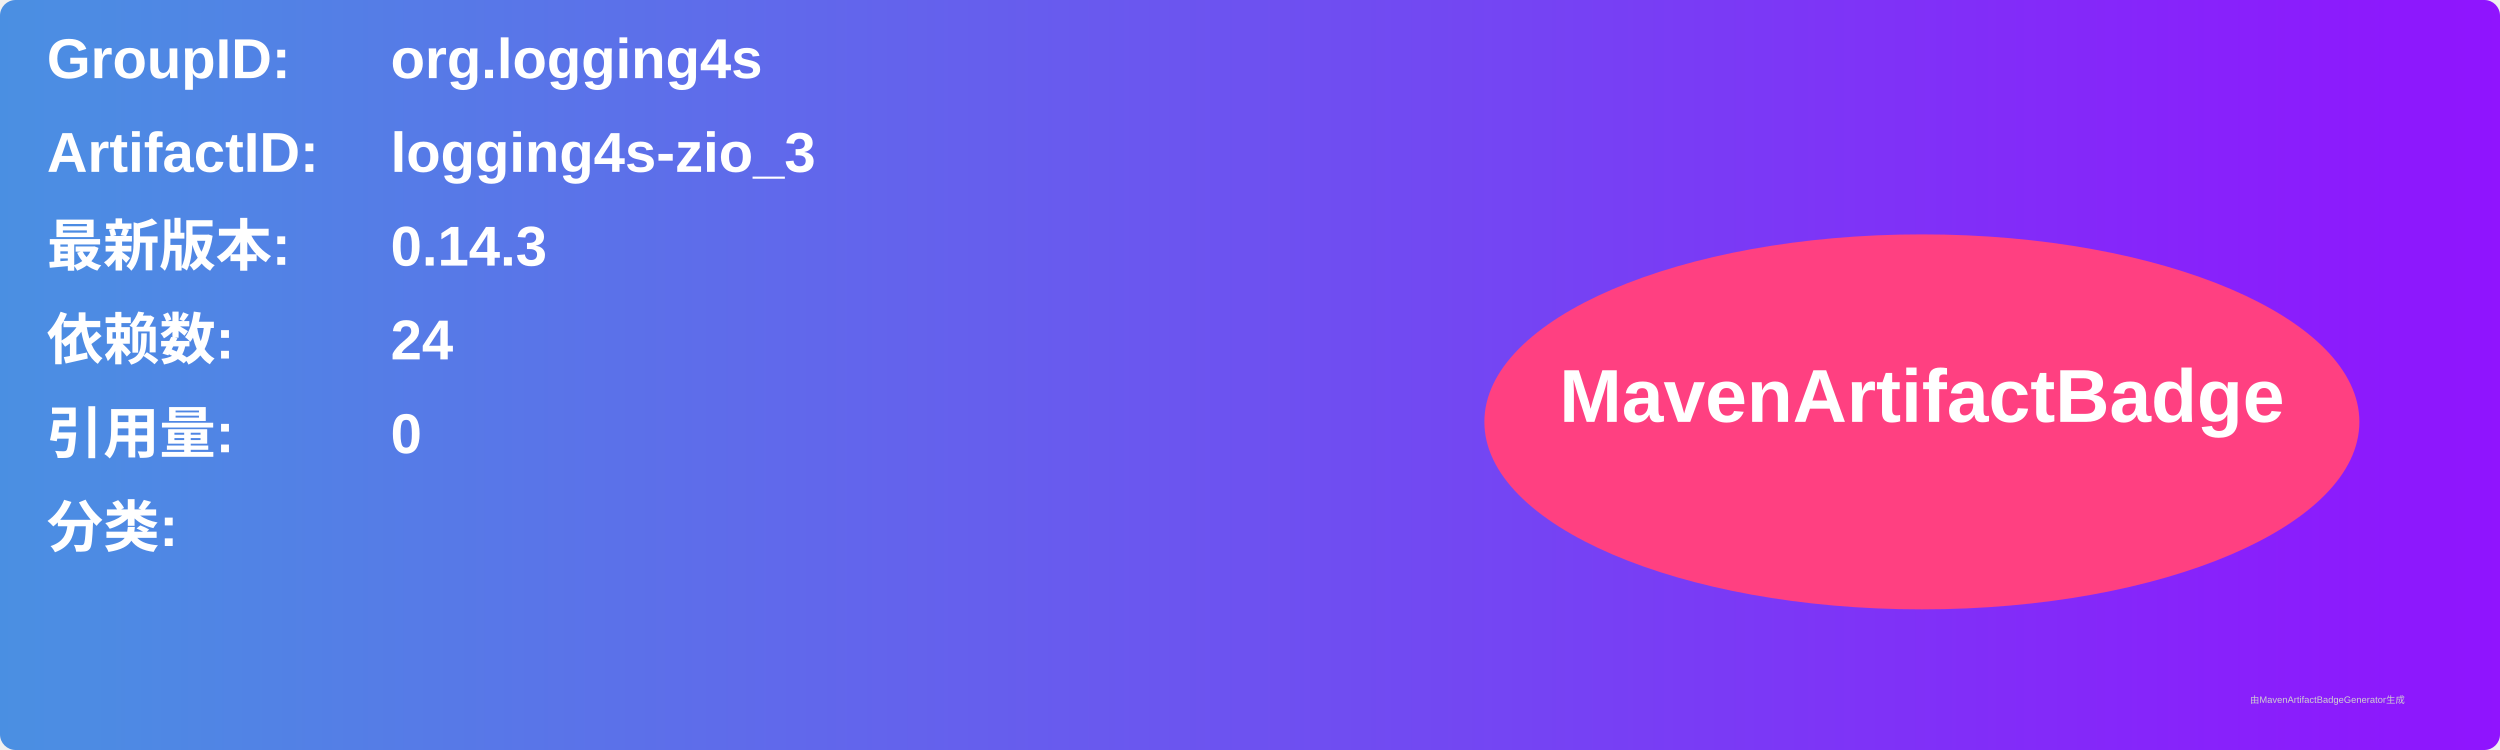
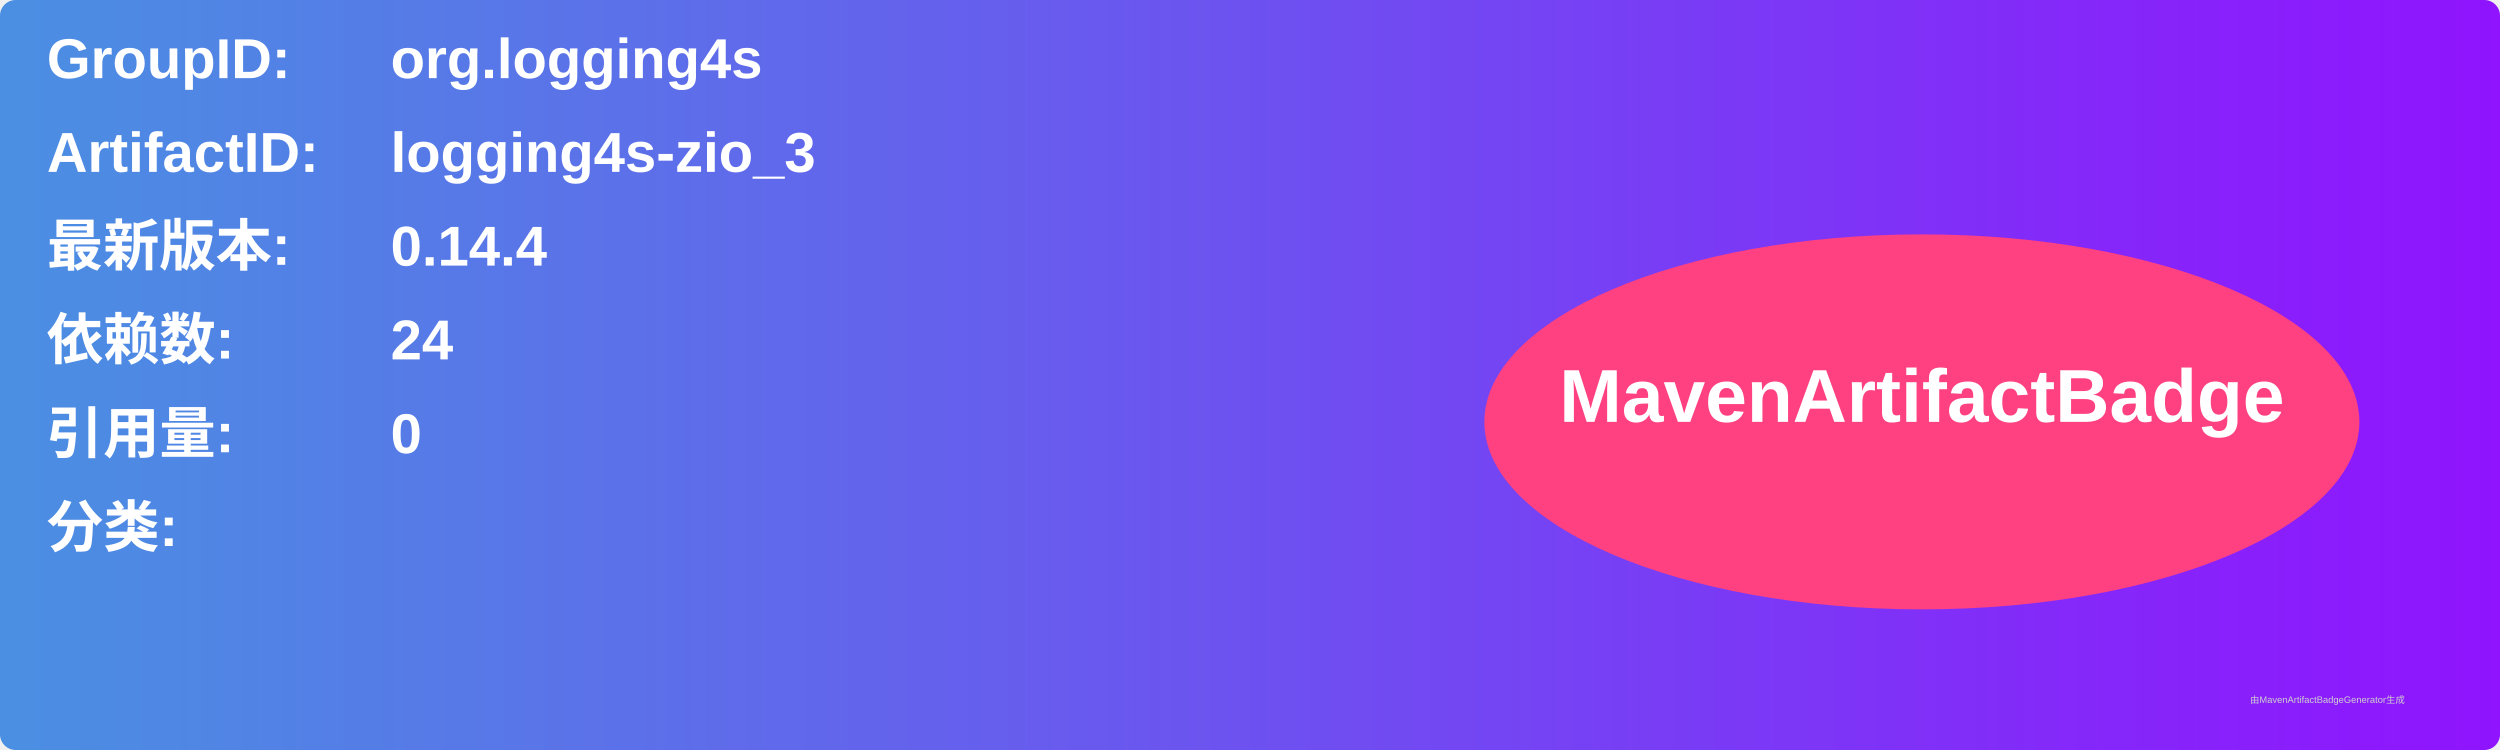
<svg xmlns="http://www.w3.org/2000/svg" width="800" height="240" viewBox="0 0 800 240">
  <linearGradient id="grad" x1="0%" y1="0%" x2="100%" y2="0%">
    <stop offset="0%" stop-color="#4a90e2" />
    <stop offset="100%" stop-color="#9013fe" />
  </linearGradient>
  <rect width="100%" height="100%" rx="5" ry="5" fill="url(#grad)" />
  <g transform="translate(15, 15)">
    <text x="0" y="10" font-family="Arial" font-size="18" fill="white" font-weight="bold" width="260">GroupID:</text>
    <text x="110" y="10" font-family="Arial" font-size="18" fill="white" font-weight="bold" width="460">org.logging4s</text>
    <text x="0" y="40" font-family="Arial" font-size="18" fill="white" font-weight="bold" width="260">ArtifactID:</text>
    <text x="110" y="40" font-family="Arial" font-size="18" fill="white" font-weight="bold" width="460">logging4s-zio_3</text>
    <text x="0" y="70" font-family="Arial" font-size="18" fill="white" font-weight="bold">最新版本:</text>
    <text x="110" y="70" font-family="Arial" font-size="18" fill="white" font-weight="bold">
-       <tspan font-weight="bold">0.14.3</tspan>
+       <tspan font-weight="bold">0.14.4</tspan>
    </text>
    <text x="0" y="100" font-family="Arial" font-size="18" fill="white" font-weight="bold">依赖数: </text>
    <text x="110" y="100" font-family="Arial" font-size="18" fill="white">
      <tspan font-weight="bold">24</tspan>
    </text>
    <text x="0" y="130" font-family="Arial" font-size="18" fill="white" font-weight="bold">引用量: </text>
    <text x="110" y="130" font-family="Arial" font-size="18" fill="white">
      <tspan font-weight="bold">0</tspan>
    </text>
    <text x="0" y="160" font-family="Arial" font-size="18" fill="white" font-weight="bold">分类:</text>
    <text x="10" y="190" font-family="Arial" font-size="10" fill="white">
      <tspan font-weight="bold" />
    </text>
    <ellipse cx="600" cy="120" rx="140" ry="60" fill="#ff4081" />
    <text x="600" y="120" text-anchor="middle" font-family="Arial" font-size="24" fill="white" font-weight="bold">MavenArtifactBadge</text>
  </g>
  <text x="720" y="225" font-family="Arial" font-size="3" fill="#d0d0d0">由MavenArtifactBadgeGenerator生成</text>
</svg>
